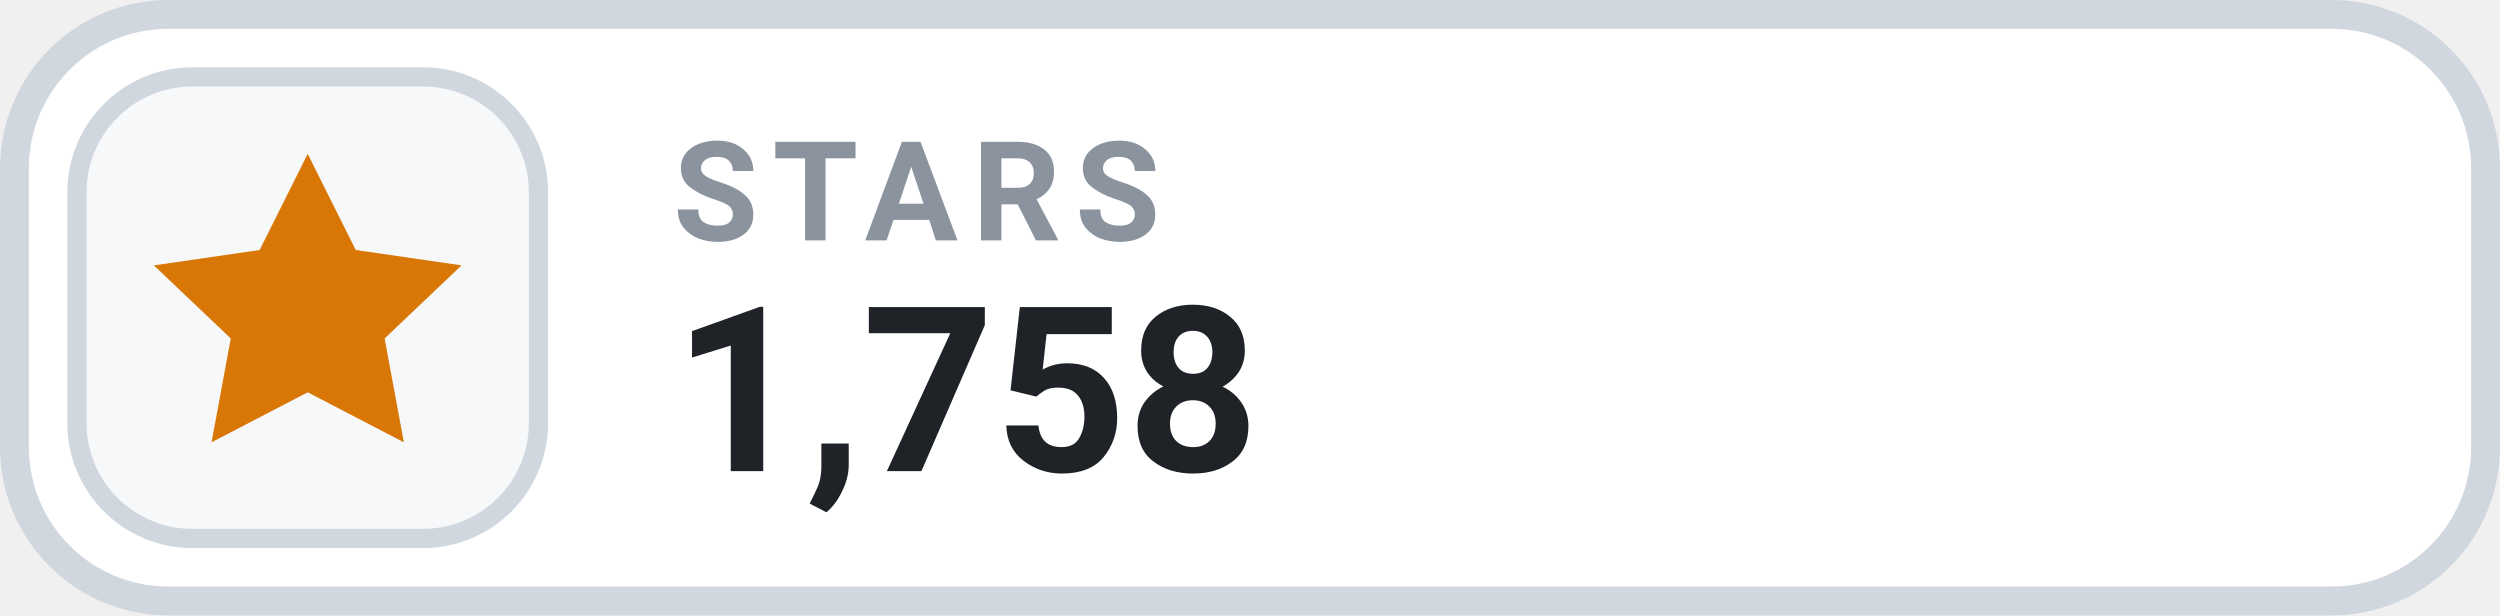
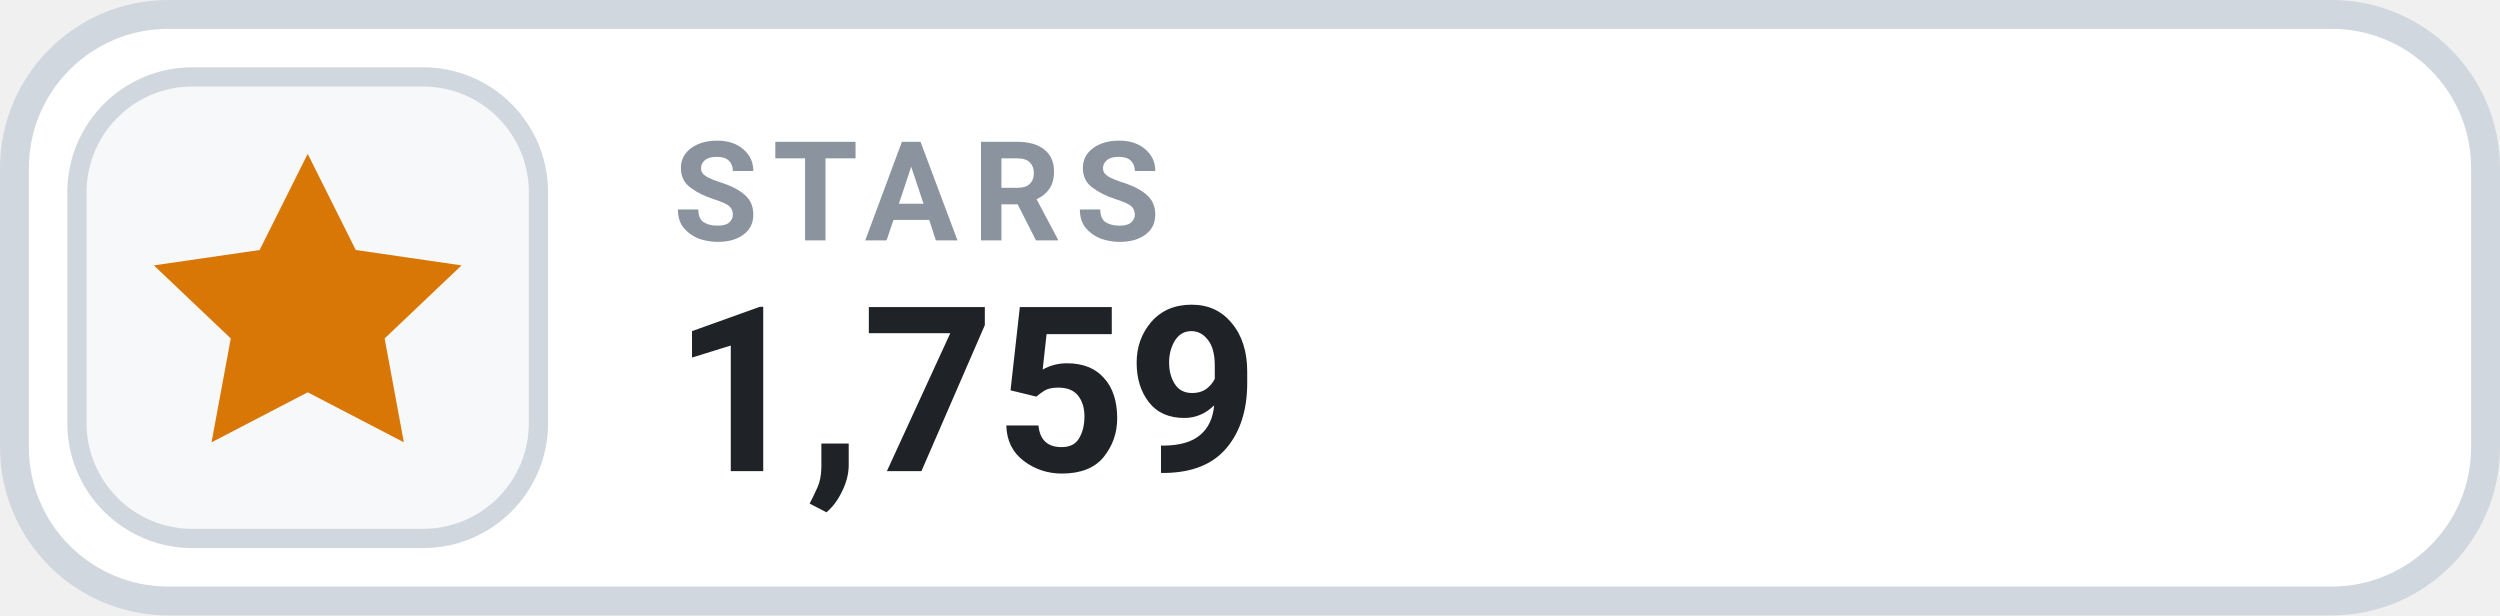
- <svg xmlns="http://www.w3.org/2000/svg" width="126" height="31.015" viewBox="0 0 130 32" role="img" aria-label="STARS 1,758">
+ <svg xmlns="http://www.w3.org/2000/svg" width="126" height="31.015" viewBox="0 0 130 32" role="img" aria-label="STARS 1,759">
  <rect x=".75" y=".75" width="128.5" height="30.5" rx="8" fill="#FFFFFF" stroke="#D0D7DE" stroke-width="1.5" />
  <rect x="4" y="4" width="24" height="24" rx="6" fill="#F6F8FA" stroke="#D0D7DE" stroke-width="1" />
  <g transform="translate(16 16)" style="color:#D97706;">
    <path d="M0 -8 l2.5 5 5.5 .8 -4 3.8 1 5.4 -5 -2.6 -5 2.6 1 -5.4 -4 -3.8 5.5 -.8 Z" fill="currentColor" />
  </g>
  <text x="35" y="12.5" fill="#8B949E" font-family="-apple-system,BlinkMacSystemFont,'Segoe UI',Roboto,Helvetica,Arial,sans-serif" font-size="7.2" font-weight="700" letter-spacing=".75">STARS</text>
-   <text x="35" y="24.5" fill="#1F2328" font-family="-apple-system,BlinkMacSystemFont,'Segoe UI',Roboto,Helvetica,Arial,sans-serif" font-size="12" font-weight="700">1,758</text>
+   <text x="35" y="24.5" fill="#1F2328" font-family="-apple-system,BlinkMacSystemFont,'Segoe UI',Roboto,Helvetica,Arial,sans-serif" font-size="12" font-weight="700">1,759</text>
</svg>
